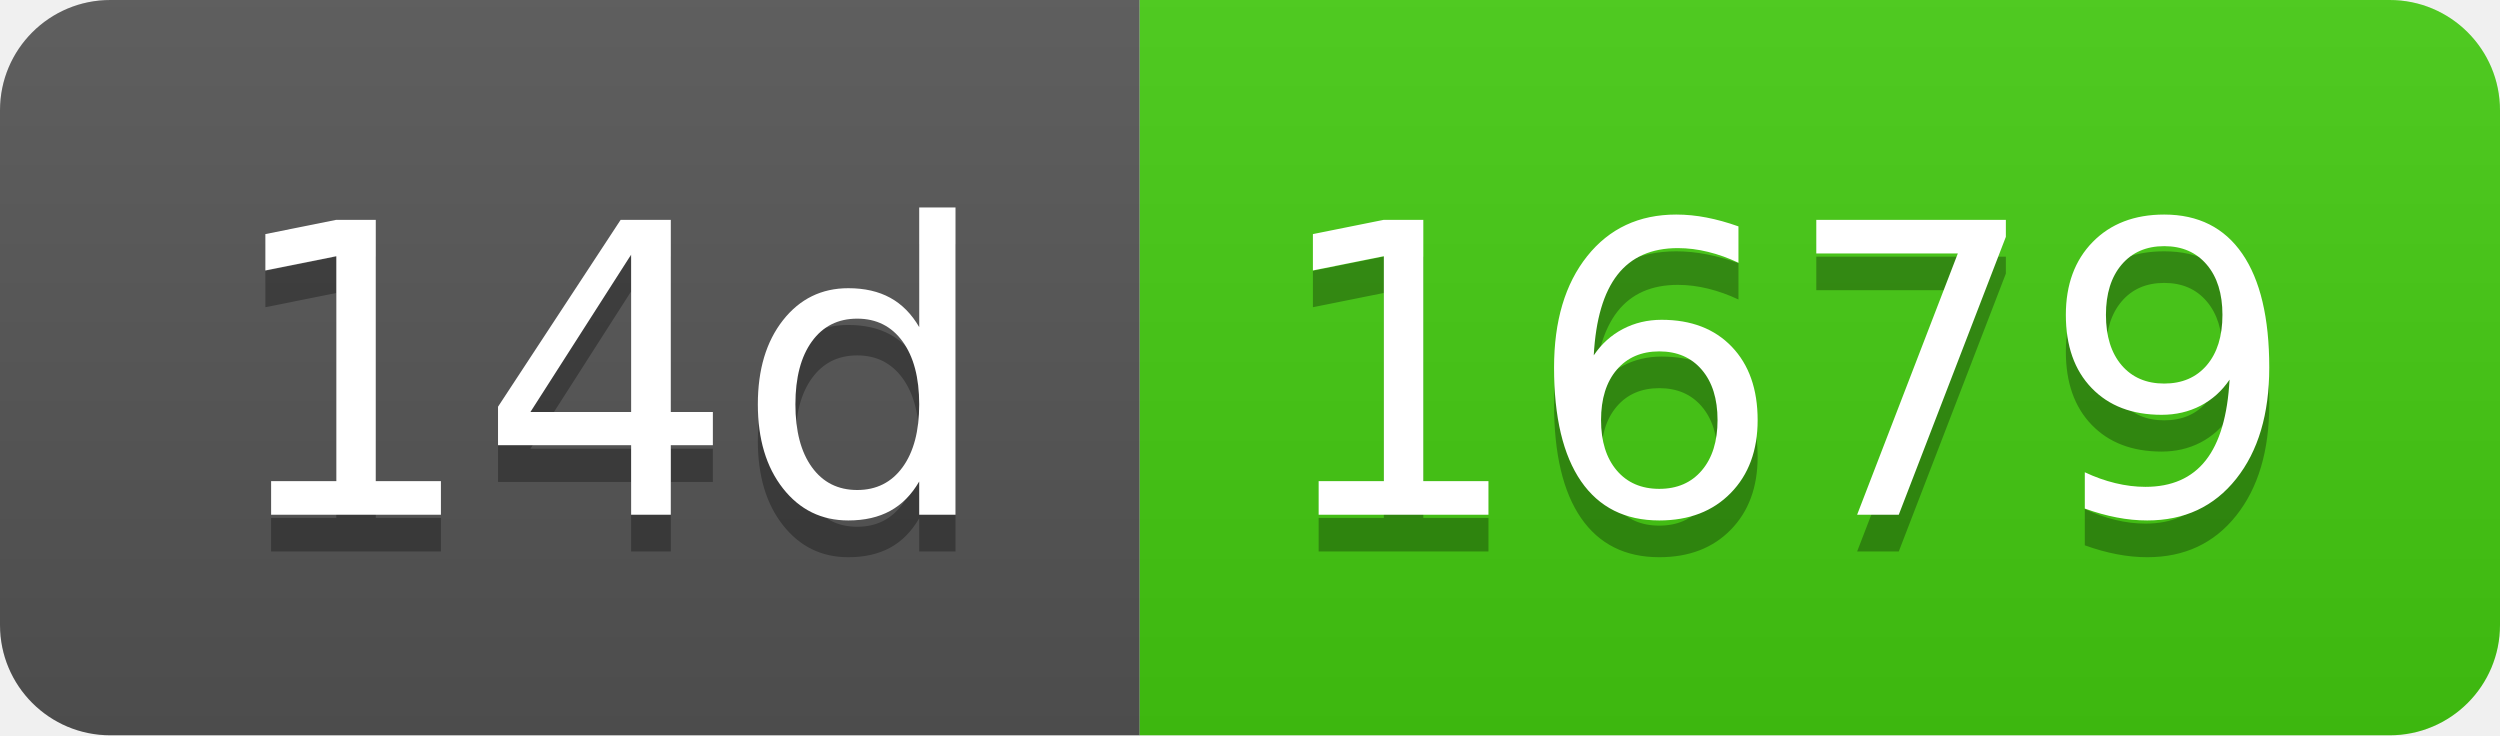
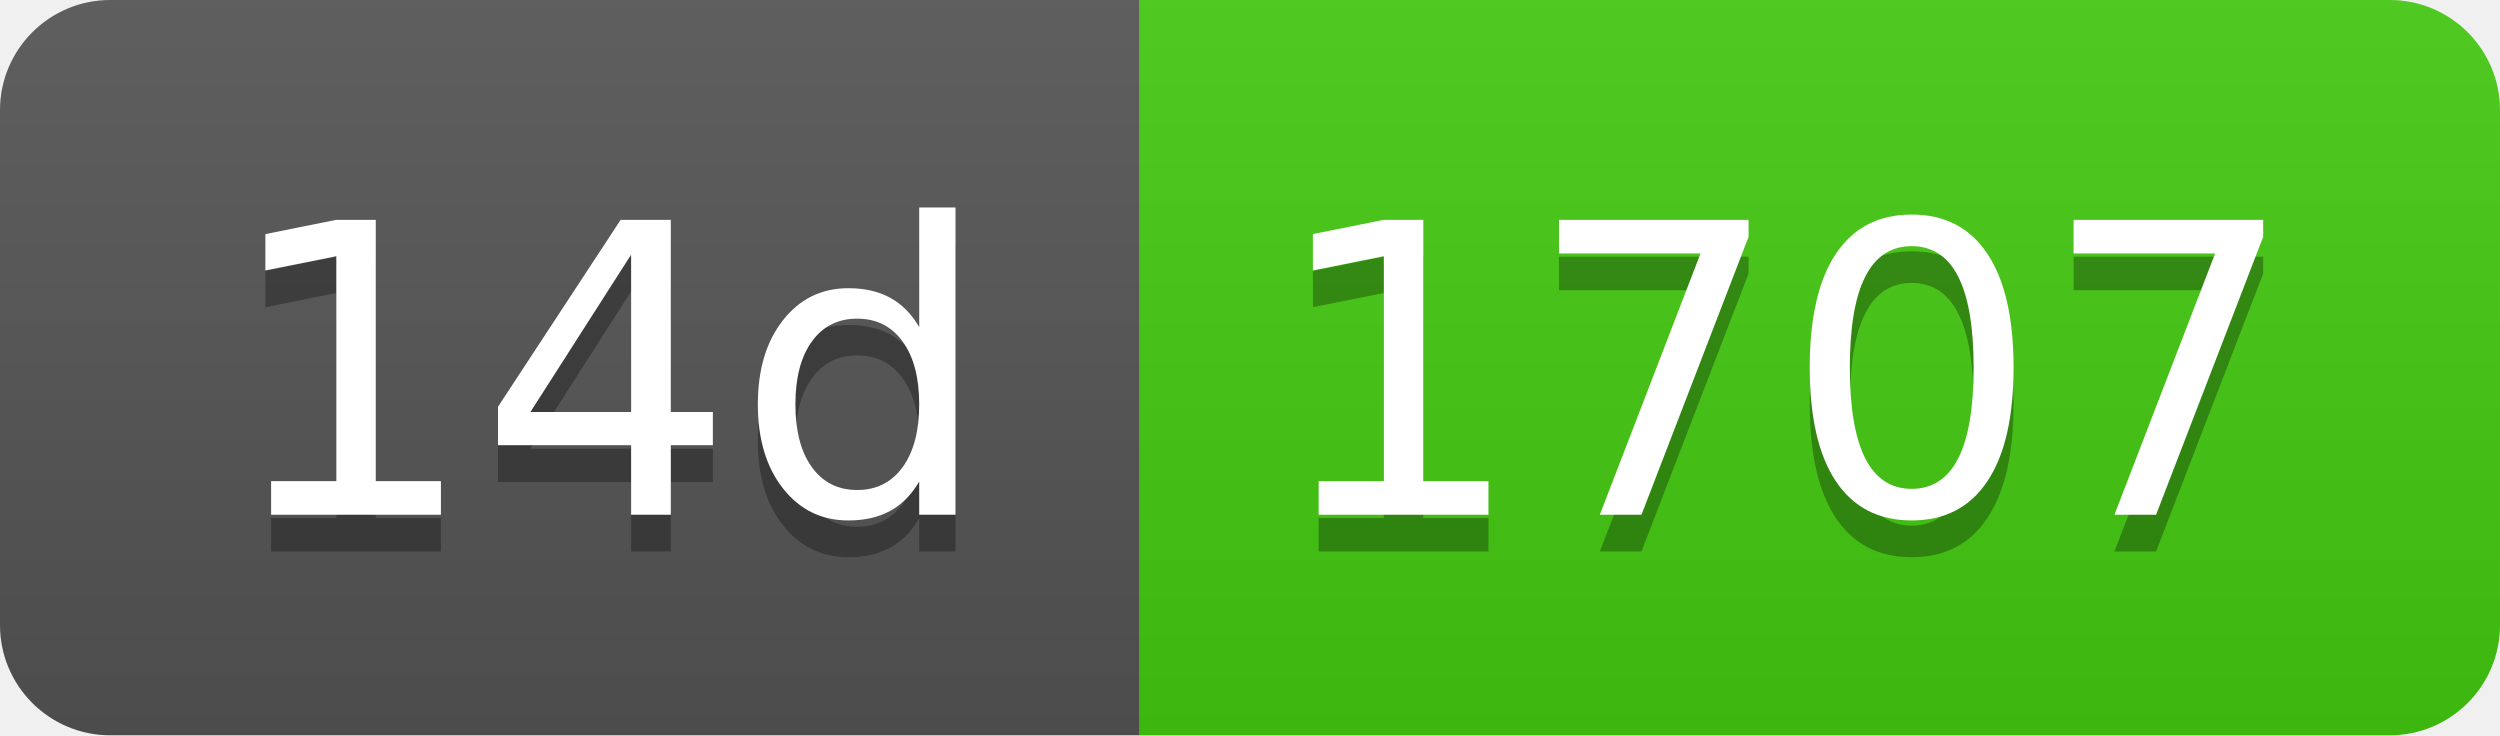
- <svg xmlns="http://www.w3.org/2000/svg" width="68" height="20" role="img" aria-label="14d: 1679">
+ <svg xmlns="http://www.w3.org/2000/svg" width="68" height="20" role="img" aria-label="14d: 1707">
  <linearGradient id="s" x2="0" y2="100%">
    <stop offset="0" stop-color="#bbb" stop-opacity=".1" />
    <stop offset="1" stop-opacity=".1" />
  </linearGradient>
  <clipPath id="r">
    <rect width="68" height="20" rx="3" fill="#fff" />
  </clipPath>
  <g clip-path="url(#r)">
    <rect width="31" height="20" fill="#555" />
    <rect x="31" width="37" height="20" fill="#4c1" />
    <rect width="68" height="20" fill="url(#s)" />
  </g>
  <g fill="#fff" text-anchor="middle" font-family="Verdana,Geneva,DejaVu Sans,sans-serif" text-rendering="geometricPrecision" font-size="110">
    <text aria-hidden="true" x="165" y="150" fill="#010101" fill-opacity=".3" transform="scale(.1)" textLength="210">14d</text>
    <text x="165" y="140" transform="scale(.1)" fill="#fff" textLength="210">14d</text>
-     <text aria-hidden="true" x="485" y="150" fill="#010101" fill-opacity=".3" transform="scale(.1)" textLength="270">1679</text>
-     <text x="485" y="140" transform="scale(.1)" fill="#fff" textLength="270">1679</text>
+     <text aria-hidden="true" x="485" y="150" fill="#010101" fill-opacity=".3" transform="scale(.1)" textLength="270">1707</text>
+     <text x="485" y="140" transform="scale(.1)" fill="#fff" textLength="270">1707</text>
  </g>
</svg>
